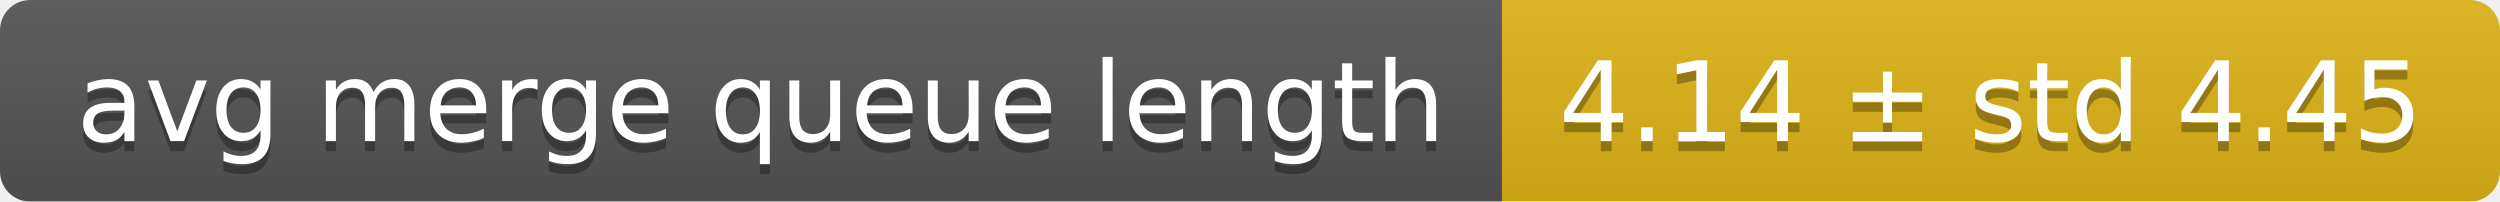
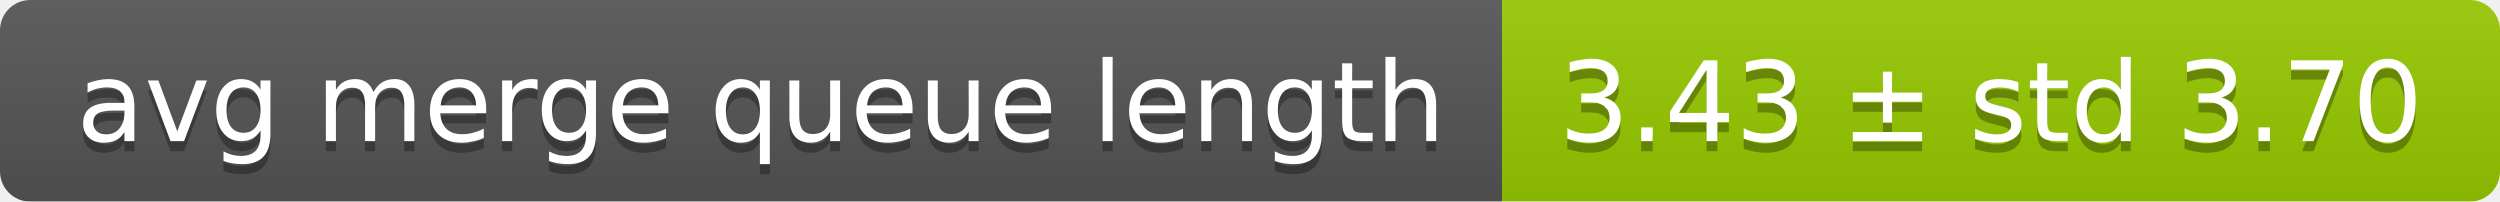
<svg xmlns="http://www.w3.org/2000/svg" width="248" height="20">
  <linearGradient id="smooth" x2="0" y2="100%">
    <stop offset="0" stop-color="#bbb" stop-opacity=".1" />
    <stop offset="1" stop-opacity=".1" />
  </linearGradient>
  <mask id="round">
    <rect width="248" height="20" rx="3" fill="#fff" />
  </mask>
  <g mask="url(#round)">
    <rect width="149" height="20" fill="#555" />
-     <rect x="149" width="99" height="20" fill="#dfb317" />
+     <rect x="149" width="99" height="20" fill="#97ca00" />
    <rect width="248" height="20" fill="url(#smooth)" />
  </g>
  <g fill="#fff" text-anchor="middle" font-family="DejaVu Sans,Verdana,Geneva,sans-serif" font-size="11">
    <text x="75.5" y="15" fill="#010101" fill-opacity=".3">avg merge queue length</text>
    <text x="75.5" y="14">avg merge queue length</text>
-     <text x="197.5" y="15" fill="#010101" fill-opacity=".3">4.14 ± std 4.45</text>
-     <text x="197.5" y="14">4.14 ± std 4.45</text>
+     <text x="197.5" y="15" fill="#010101" fill-opacity=".3">3.43 ± std 3.70</text>
+     <text x="197.5" y="14">3.43 ± std 3.70</text>
  </g>
</svg>
